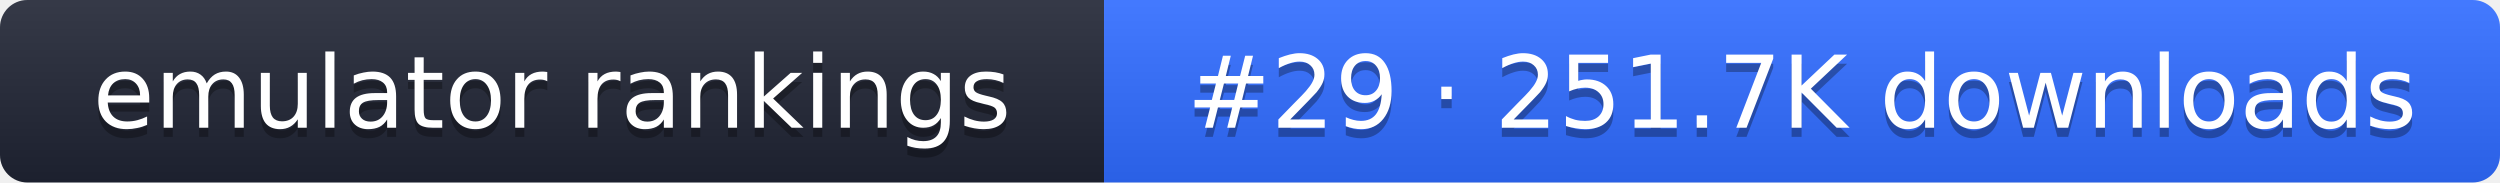
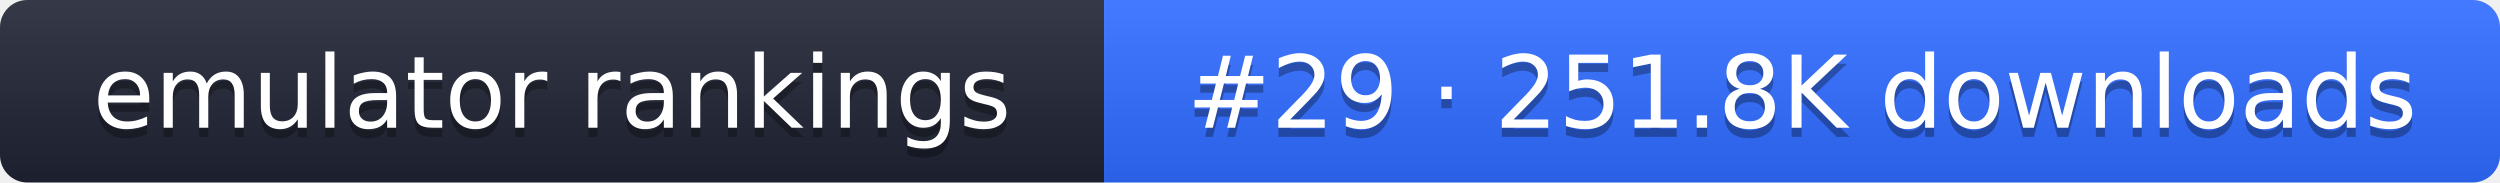
- <svg xmlns="http://www.w3.org/2000/svg" width="274" height="20" role="img" aria-label="emulator rankings: #29 · 251.7K downloads">
+ <svg xmlns="http://www.w3.org/2000/svg" width="274" height="20" role="img" aria-label="emulator rankings: #29 · 251.8K downloads">
  <linearGradient id="g" x2="0" y2="100%">
    <stop offset="0" stop-color="#fff" stop-opacity=".1" />
    <stop offset="1" stop-opacity=".1" />
  </linearGradient>
  <clipPath id="r">
    <rect width="274" height="20" rx="3" fill="#fff" />
  </clipPath>
  <g clip-path="url(#r)">
    <rect width="121" height="20" fill="#1f2433" />
    <rect x="121" width="153" height="20" fill="#2f6bff" />
    <rect width="274" height="20" fill="url(#g)" />
  </g>
  <g fill="#fff" text-anchor="middle" font-family="Verdana,DejaVu Sans,sans-serif" font-size="11">
    <text x="60.5" y="15" fill="#010101" fill-opacity=".3">emulator rankings</text>
    <text x="60.5" y="14">emulator rankings</text>
-     <text x="197.5" y="15" fill="#010101" fill-opacity=".3">#29 · 251.7K downloads</text>
-     <text x="197.5" y="14">#29 · 251.7K downloads</text>
+     <text x="197.5" y="15" fill="#010101" fill-opacity=".3">#29 · 251.8K downloads</text>
+     <text x="197.5" y="14">#29 · 251.8K downloads</text>
  </g>
</svg>
